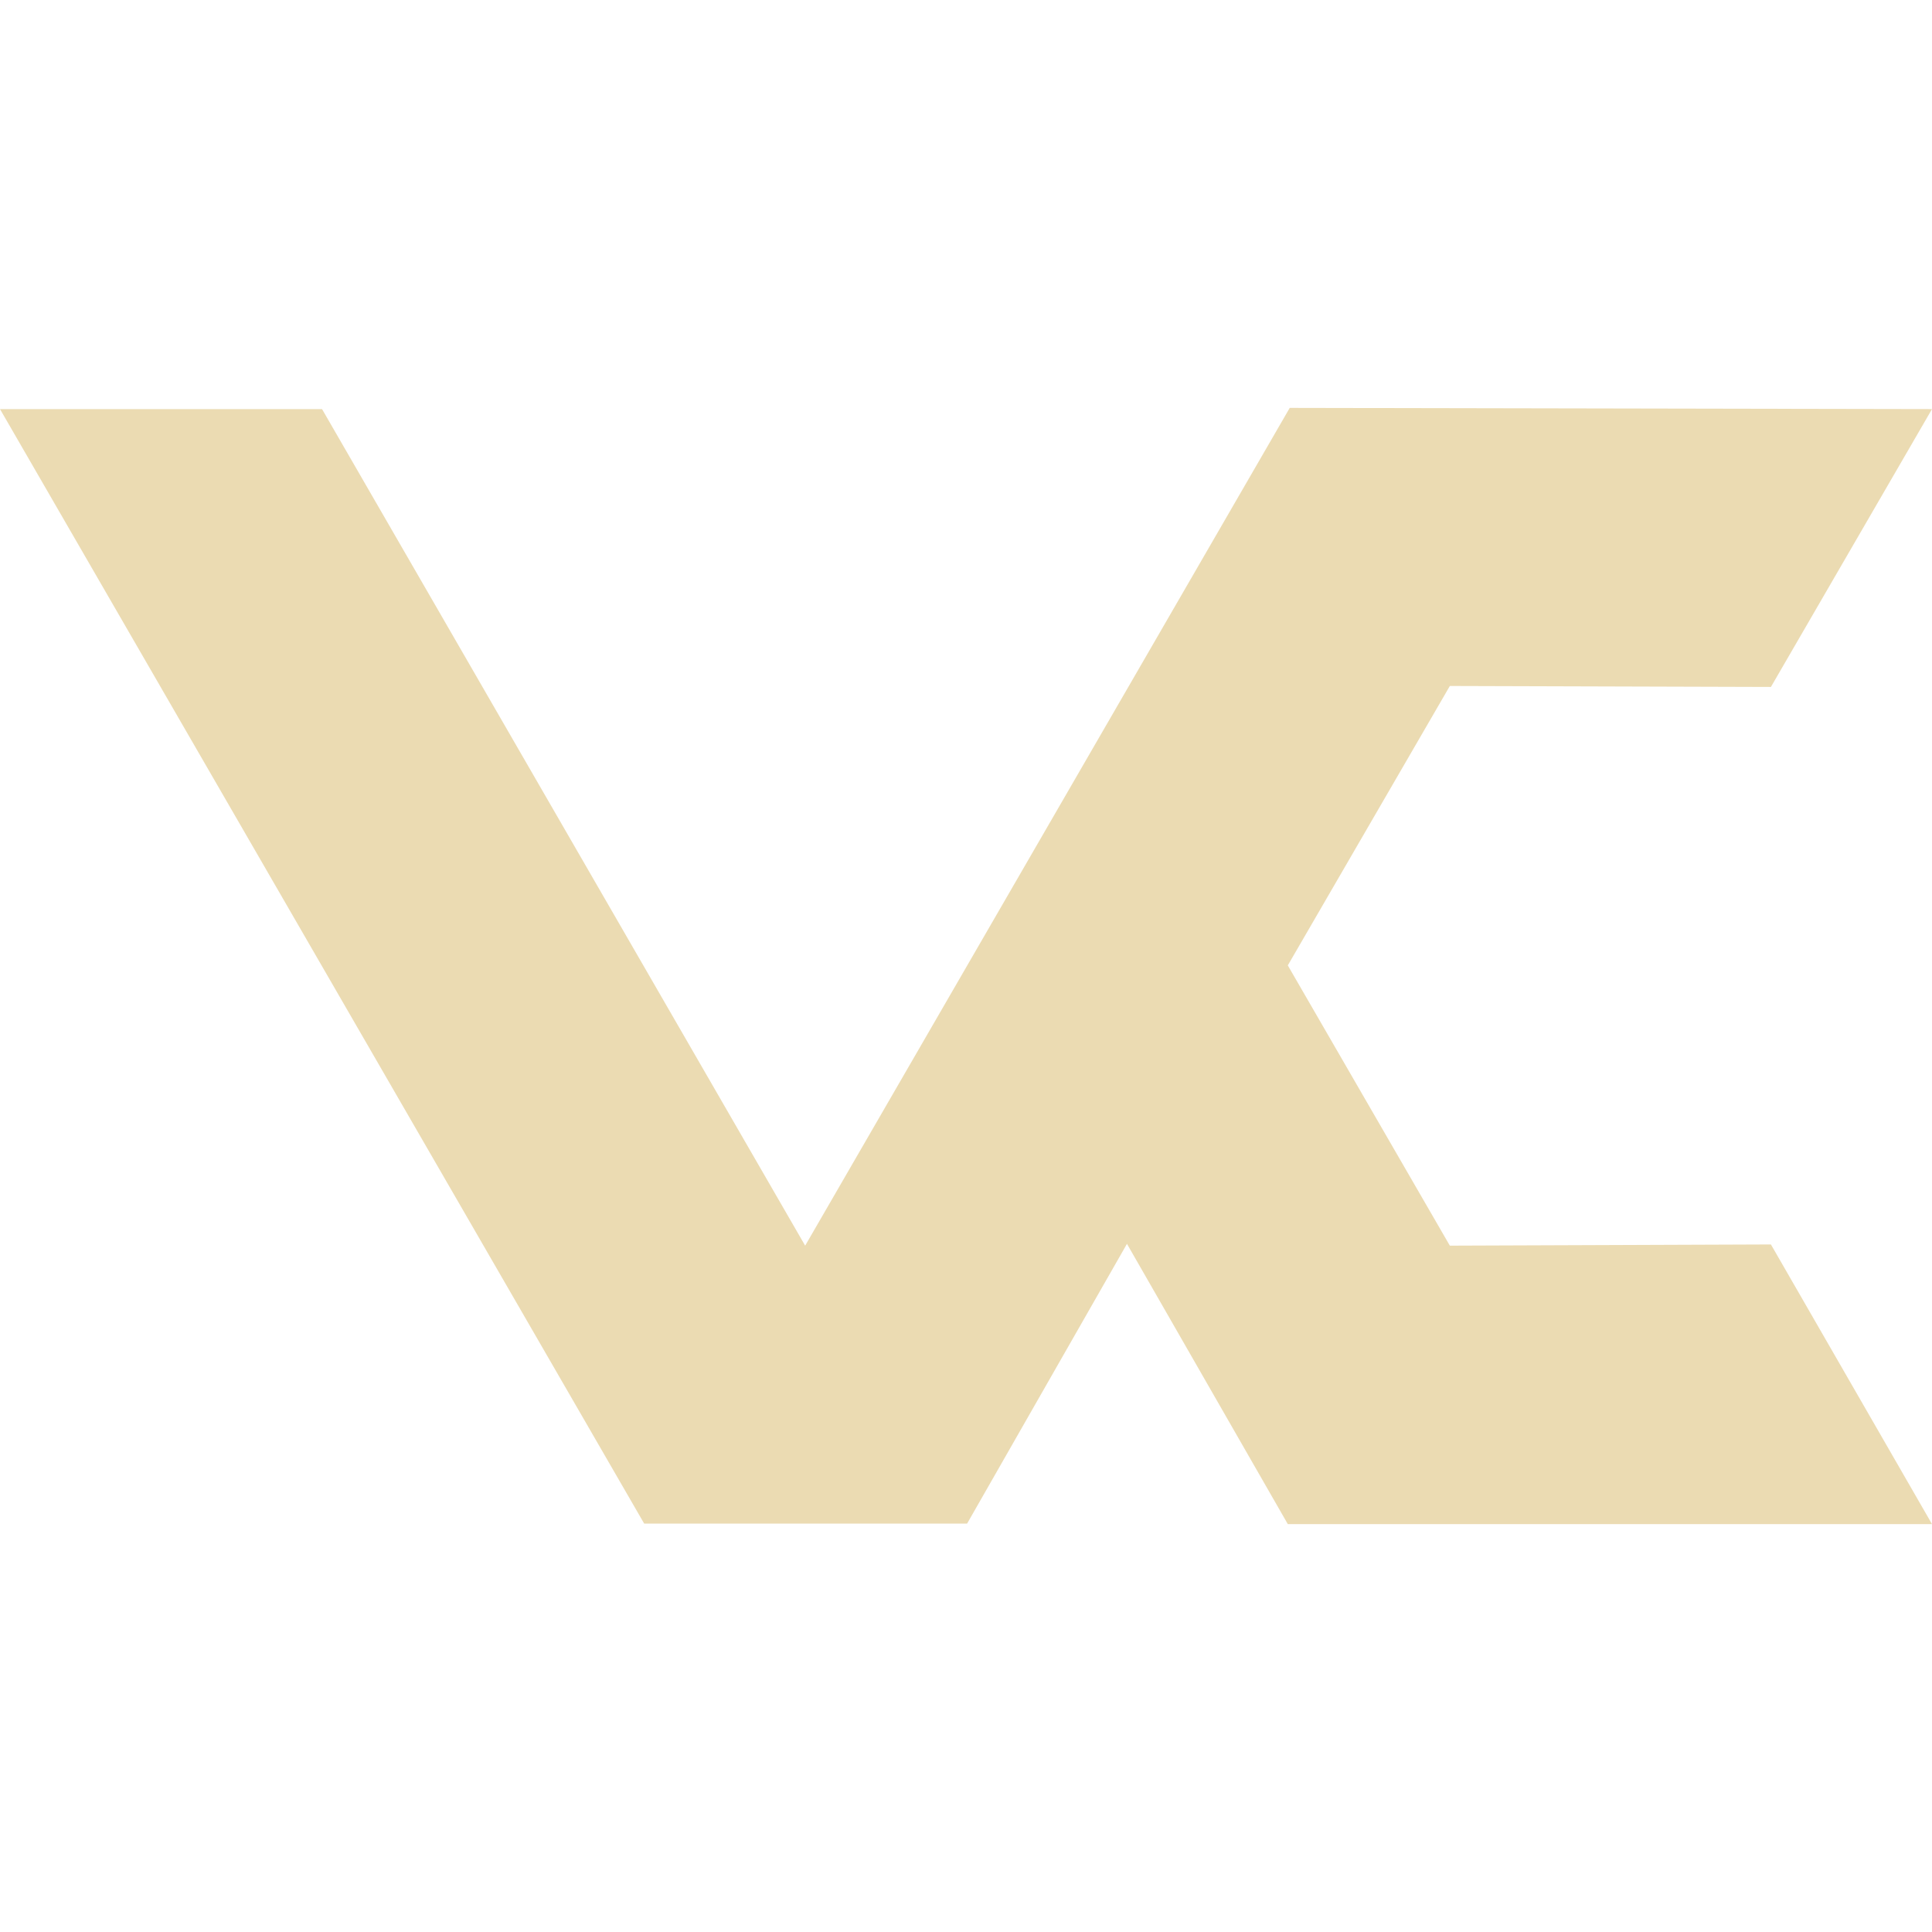
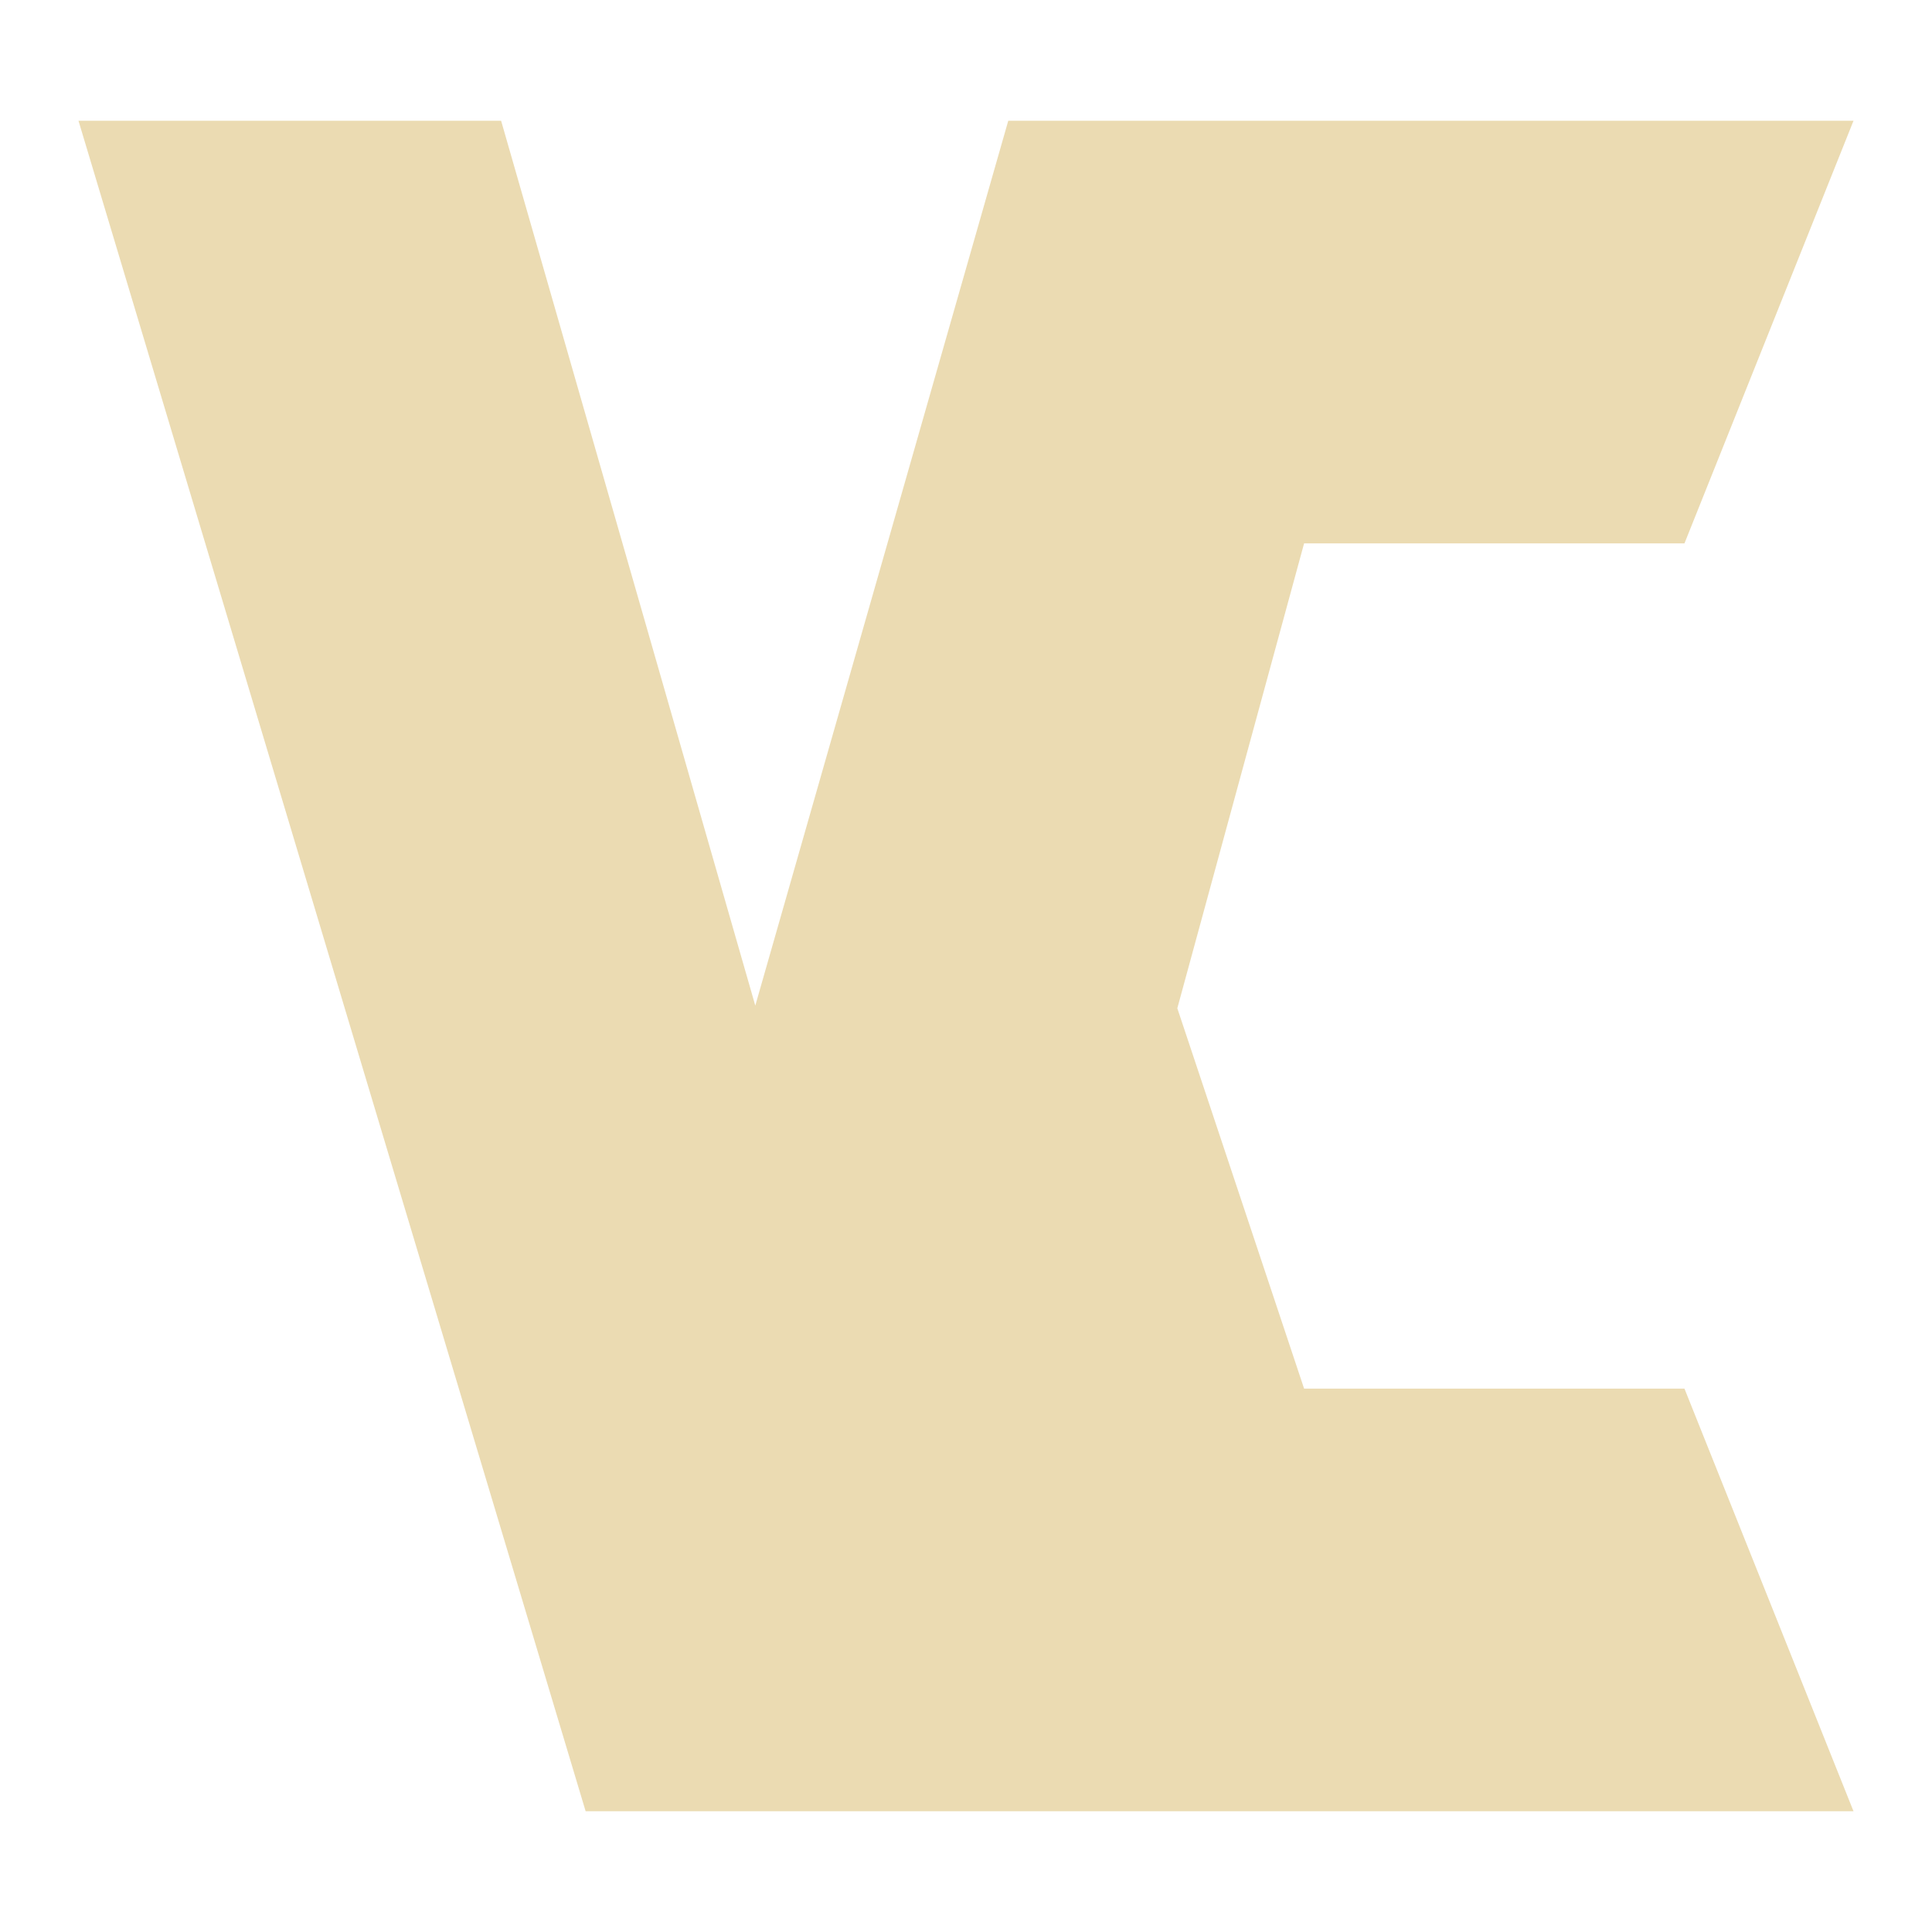
- <svg xmlns="http://www.w3.org/2000/svg" style="isolation:isolate" width="16" height="16" viewBox="0 0 16 16">
+ <svg xmlns="http://www.w3.org/2000/svg" width="16" height="16" version="1.1">
  <defs>
-     <style id="current-color-scheme" type="text/css">
-    .ColorScheme-Text { color:#ebdbb2; } .ColorScheme-Highlight { color:#458588; }
-   </style>
-     <linearGradient id="arrongin" x1="0%" x2="0%" y1="0%" y2="100%">
-       <stop offset="0%" style="stop-color:#d79921; stop-opacity:1" />
-       <stop offset="100%" style="stop-color:#b57614; stop-opacity:1" />
-     </linearGradient>
-     <linearGradient id="aurora" x1="0%" x2="0%" y1="0%" y2="100%">
-       <stop offset="0%" style="stop-color:#83a598; stop-opacity:1" />
-       <stop offset="100%" style="stop-color:#b16286; stop-opacity:1" />
-     </linearGradient>
-     <linearGradient id="fitdance" x1="0%" x2="0%" y1="0%" y2="100%">
-       <stop offset="0%" style="stop-color:#8ec07c; stop-opacity:1" />
-       <stop offset="100%" style="stop-color:#458588; stop-opacity:1" />
-     </linearGradient>
-     <linearGradient id="oomox" x1="0%" x2="0%" y1="0%" y2="100%">
-       <stop offset="0%" style="stop-color:#458588; stop-opacity:1" />
-       <stop offset="100%" style="stop-color:#928374; stop-opacity:1" />
-     </linearGradient>
-     <linearGradient id="rainblue" x1="0%" x2="0%" y1="0%" y2="100%">
-       <stop offset="0%" style="stop-color:#b8bb26; stop-opacity:1" />
-       <stop offset="100%" style="stop-color:#076678; stop-opacity:1" />
-     </linearGradient>
-     <linearGradient id="sunrise" x1="0%" x2="0%" y1="0%" y2="100%">
-       <stop offset="0%" style="stop-color: #fe8019; stop-opacity:1" />
-       <stop offset="100%" style="stop-color: #fabd2f; stop-opacity:1" />
-     </linearGradient>
-     <linearGradient id="telinkrin" x1="0%" x2="0%" y1="0%" y2="100%">
-       <stop offset="0%" style="stop-color: #83a598; stop-opacity:1" />
-       <stop offset="100%" style="stop-color: #83a598; stop-opacity:1" />
-     </linearGradient>
-     <linearGradient id="60spsycho" x1="0%" x2="0%" y1="0%" y2="100%">
-       <stop offset="0%" style="stop-color: #fb4934; stop-opacity:1" />
-       <stop offset="25%" style="stop-color: #fabd2f; stop-opacity:1" />
-       <stop offset="50%" style="stop-color: #fe8019; stop-opacity:1" />
-       <stop offset="100%" style="stop-color: #689d6a; stop-opacity:1" />
-     </linearGradient>
-     <linearGradient id="90ssummer" x1="0%" x2="0%" y1="0%" y2="100%">
-       <stop offset="0%" style="stop-color: #b16286; stop-opacity:1" />
-       <stop offset="20%" style="stop-color: #8ec07c; stop-opacity:1" />
-       <stop offset="50%" style="stop-color: #fabd2f; stop-opacity:1" />
-       <stop offset="100%" style="stop-color: #458588; stop-opacity:1" />
-     </linearGradient>
-     <linearGradient id="cyberneon" x1="0%" x2="0%" y1="0%" y2="100%">
-       <stop offset="0" style="stop-color:#83a598; stop-opacity:1" />
-       <stop offset="1" style="stop-color:#b16286; stop-opacity:1" />
-     </linearGradient>
+     <style type="text/css" id="current-color-scheme">.ColorScheme-Text { color:#ebdbb2; } .ColorScheme-Highlight { color:#458588; }</style>
  </defs>
-   <path style="fill:currentColor" class="ColorScheme-Text" d="M 0 3.388 L 2.667 3.388 L 6.668 10.316 L 10.681 3.378 L 16 3.388 L 14.666 5.689 L 12.007 5.681 L 10.665 7.995 L 12.007 10.316 L 14.666 10.306 L 16 12.622 L 10.665 12.622 L 9.333 10.301 L 8.009 12.618 L 5.335 12.618 L 0 3.388 Z" />
+   <path class="ColorScheme-Text" fill="currentColor" d="m0.65 1 4.2 14h10.5l-1.4-3.5h-3.15l-1.05-3.15 1.05-3.85h3.15l1.4-3.5h-7l-2.095 7.328-2.105-7.328z" />
</svg>
